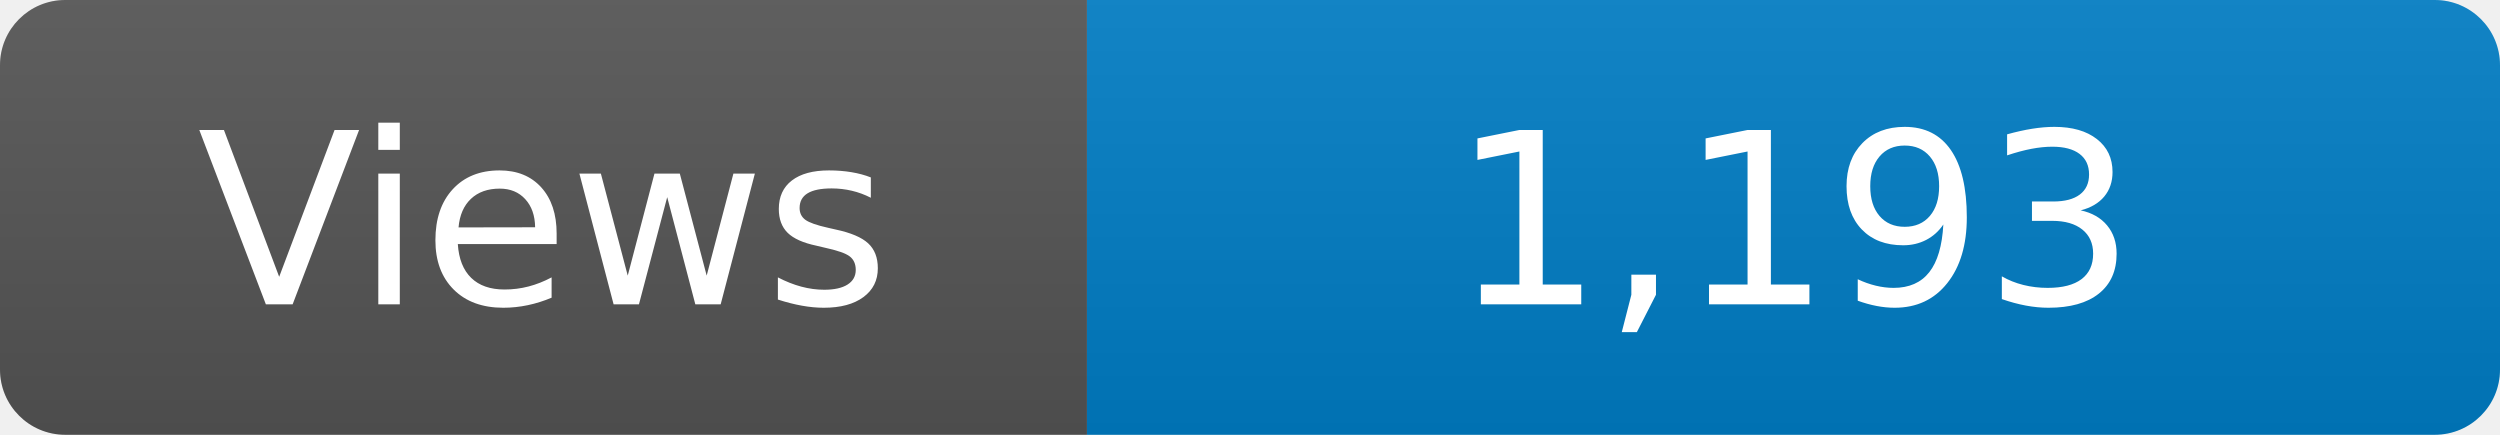
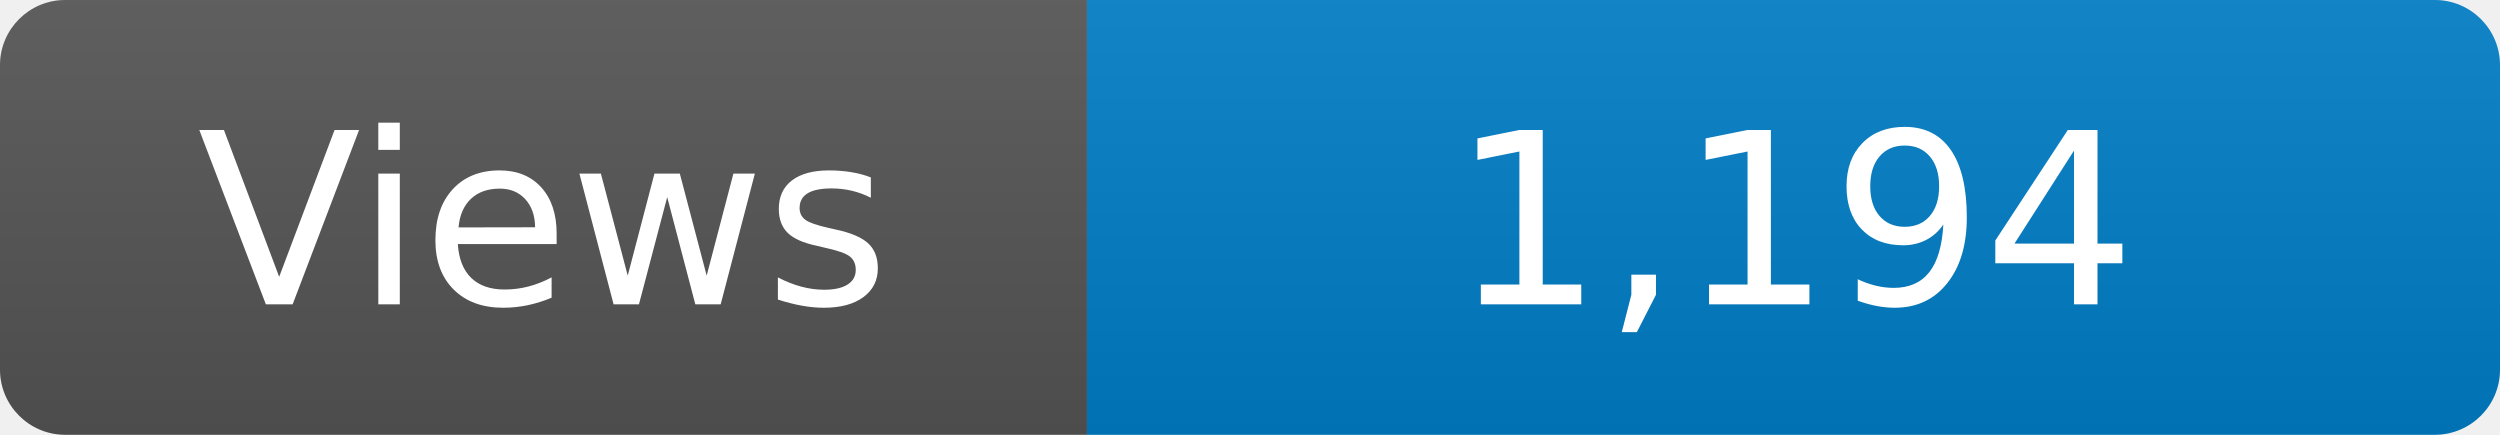
<svg xmlns="http://www.w3.org/2000/svg" width="115" height="20" role="img" aria-label="Maintained?: yes">
  <linearGradient id="s" x2="0" y2="100%">
    <stop offset="0" stop-color="#bbb" stop-opacity=".1" />
    <stop offset="1" stop-opacity=".1" />
  </linearGradient>
  <clipPath id="r">
    <rect width="115" height="20" rx="3" fill="#fff" />
  </clipPath>
  <g clip-path="url(#r)">
    <rect width="50" height="20" fill="#555" />
    <rect x="50" width="160" height="20" fill="#007ec6" />
    <rect width="115" height="20" fill="url(#s)" />
  </g>
  <g fill="#fff" text-anchor="middle" font-family="Verdana,Geneva,DejaVu Sans,sans-serif" font-size="110">
    <text x="250" y="140" transform="scale(.1)" fill="#fff">Views</text>
-     <text x="825" y="140" transform="scale(.1)" fill="#fff">1,193</text>
+     <text x="825" y="140" transform="scale(.1)" fill="#fff">1,194</text>
  </g>
</svg>
